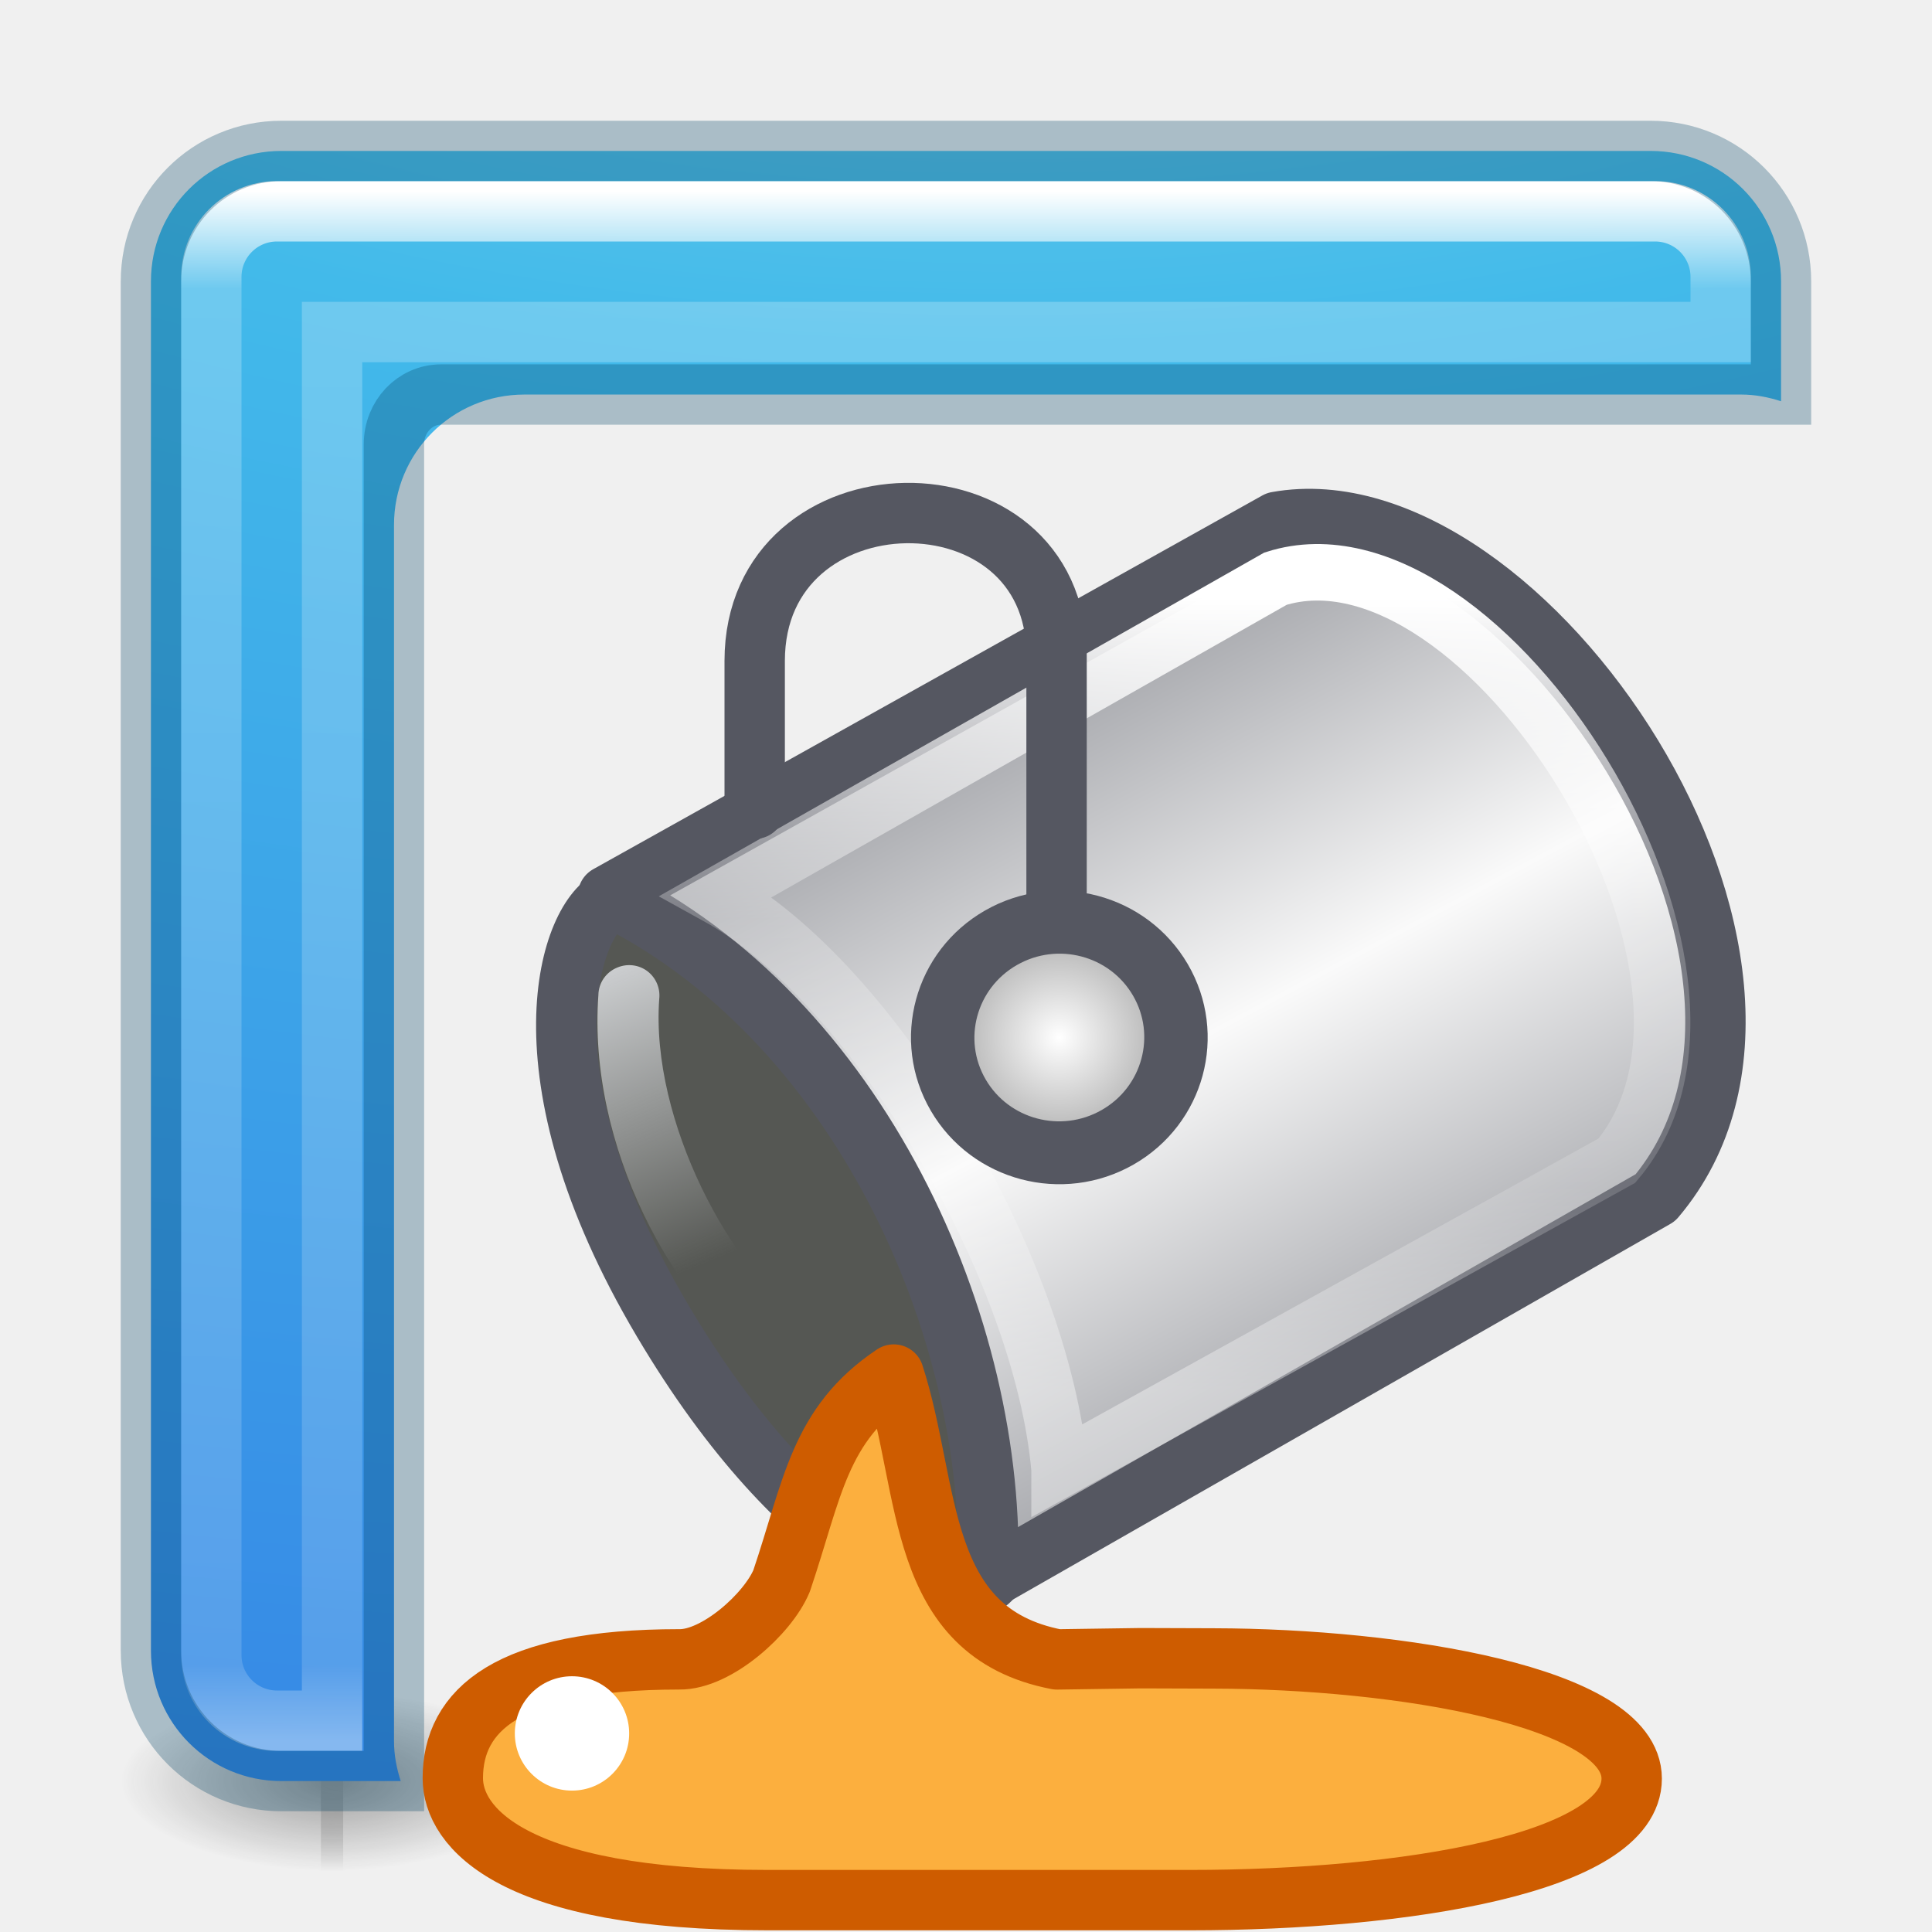
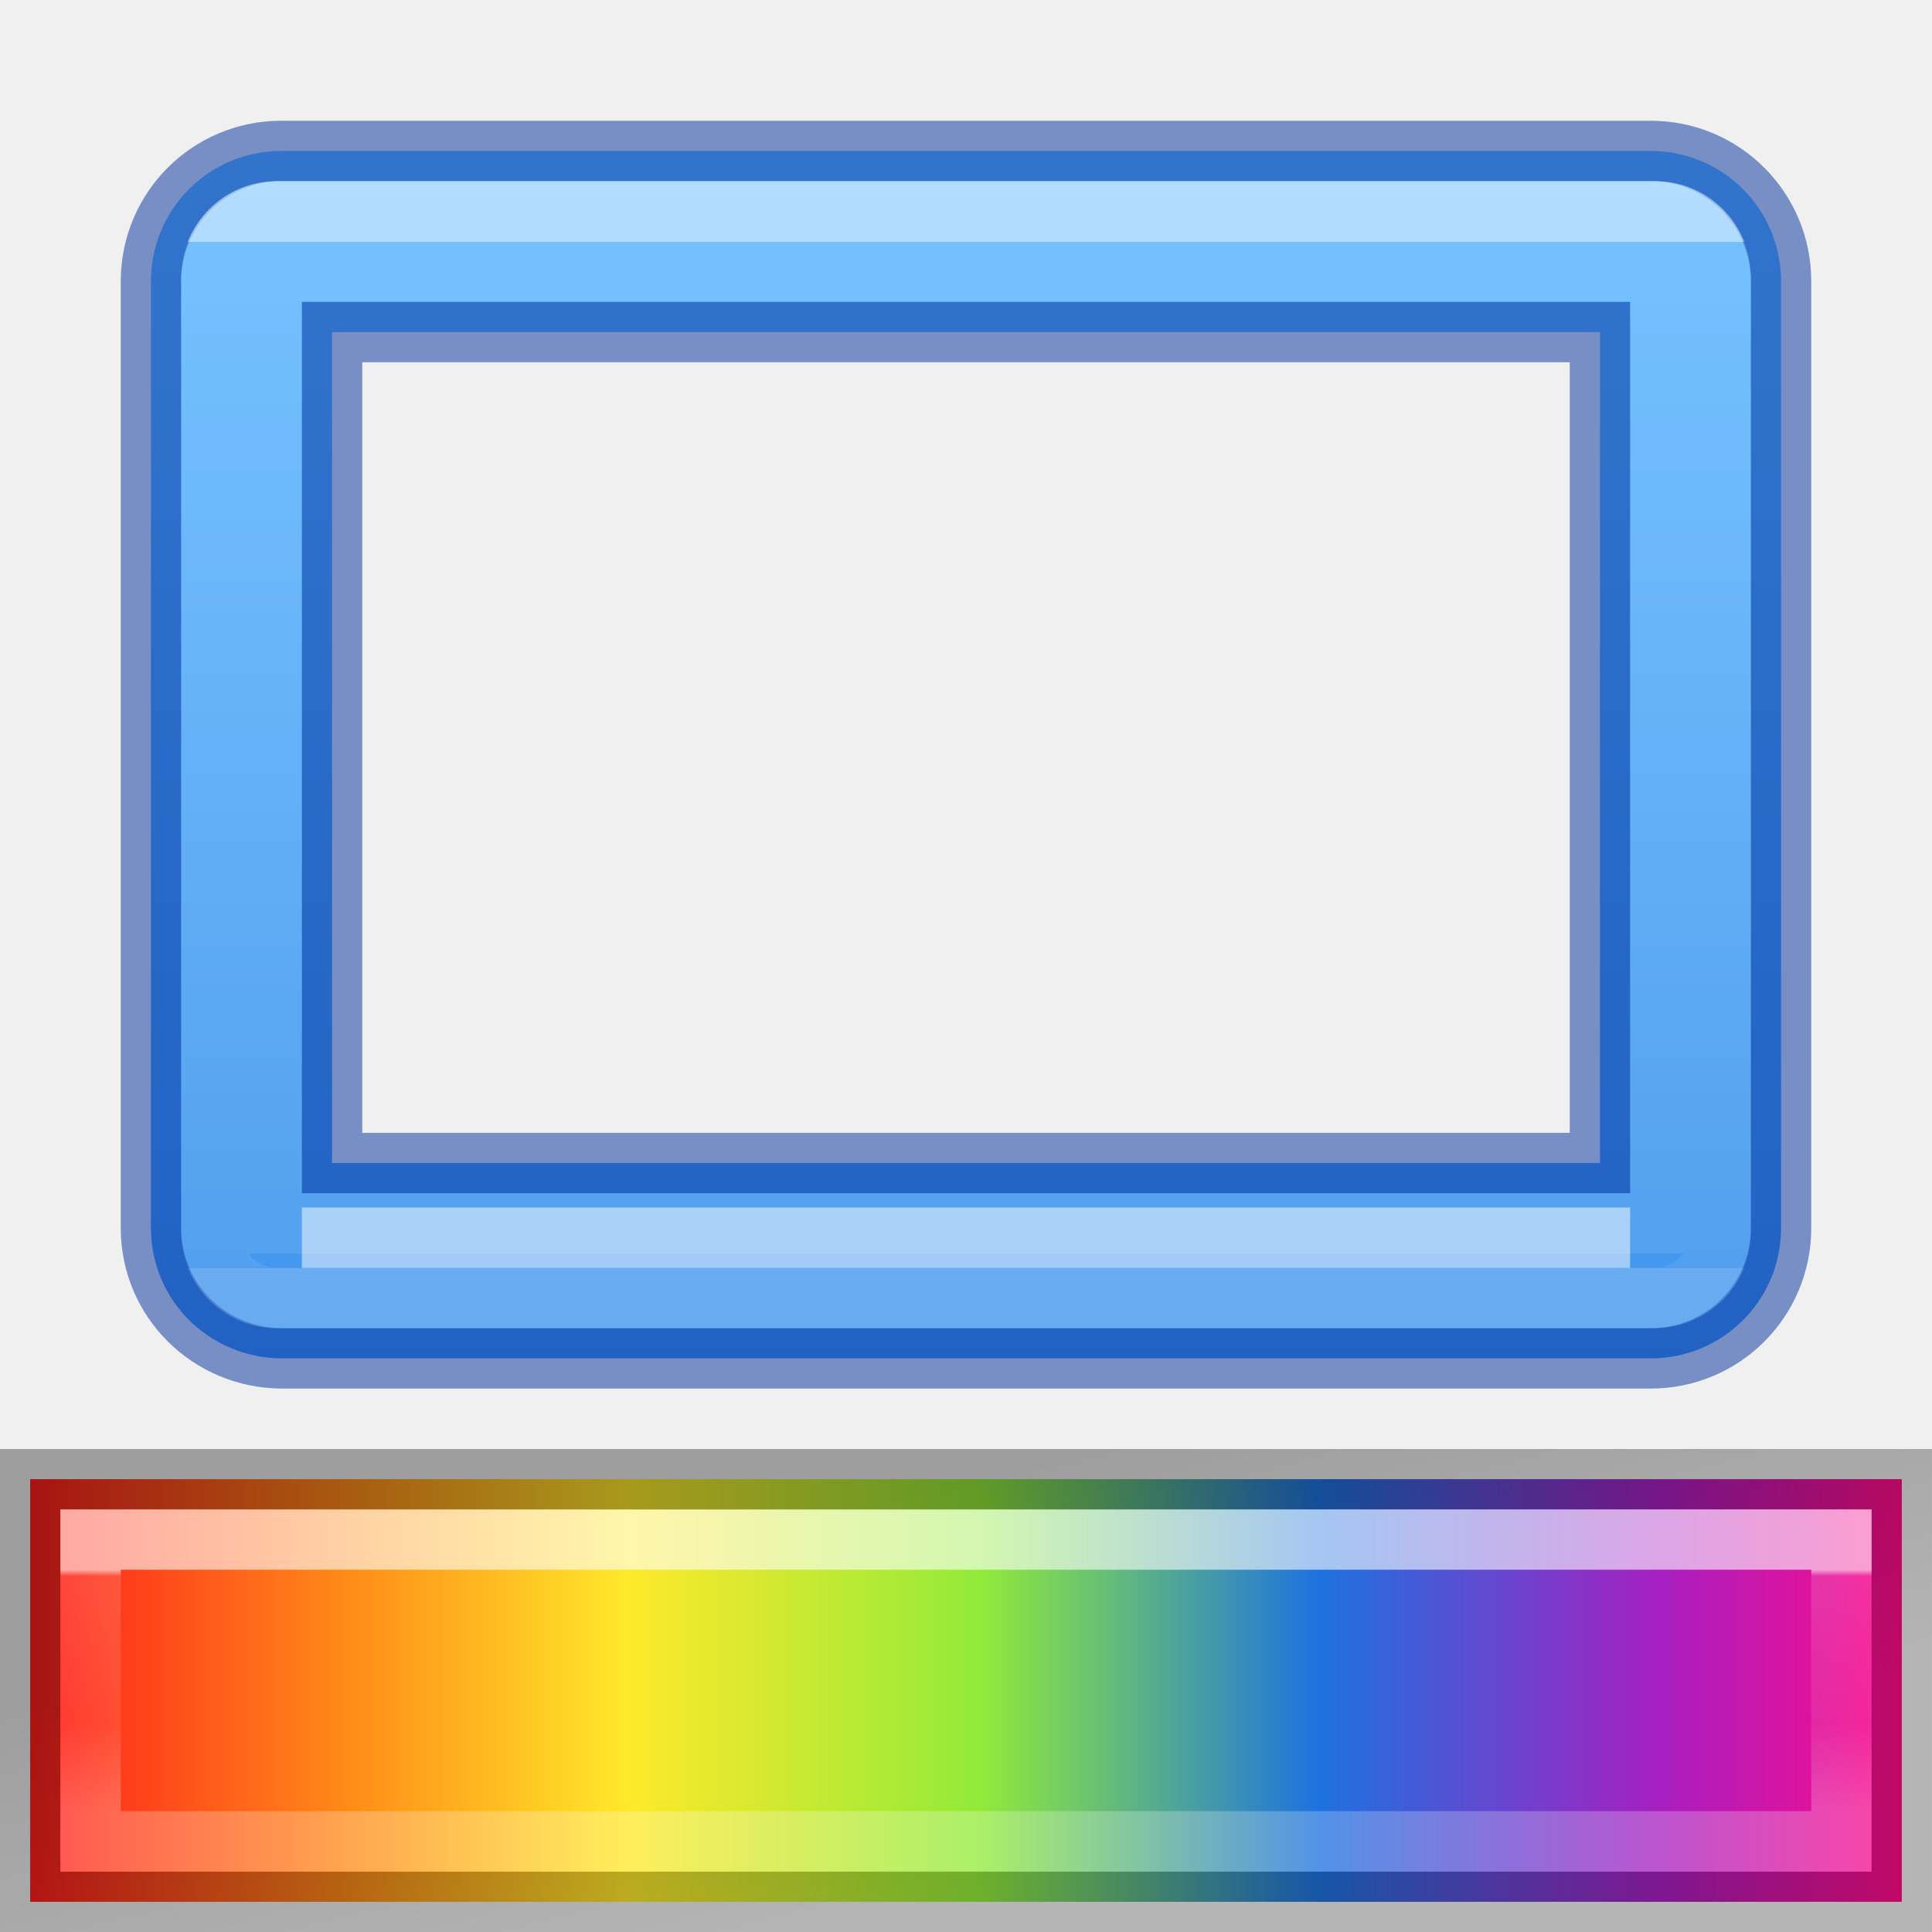
- <svg xmlns="http://www.w3.org/2000/svg" xmlns:xlink="http://www.w3.org/1999/xlink" height="32" width="32">
-   <radialGradient id="a" cx="7.85" cy="9.957" fx="7.32" gradientTransform="matrix(0 4.097505 -8.07228 0 96.9519 -38.31965)" gradientUnits="userSpaceOnUse" r="12.672">
-     <stop offset="0" stop-color="#90dbec" />
-     <stop offset=".262" stop-color="#42baea" />
-     <stop offset=".705" stop-color="#3689e6" />
-     <stop offset="1" stop-color="#2b63a0" />
-   </radialGradient>
-   <linearGradient id="b" gradientUnits="userSpaceOnUse" x1="16" x2="16" y1="3.162" y2="28.838">
+ <svg xmlns="http://www.w3.org/2000/svg" height="32" width="32">
+   <linearGradient id="a" gradientTransform="matrix(-1 0 0 1 32 0)" gradientUnits="userSpaceOnUse" x1="16" x2="16" y1="4" y2="21">
    <stop offset="0" stop-color="#fff" />
-     <stop offset=".063" stop-color="#fff" stop-opacity=".235" />
-     <stop offset=".951" stop-color="#fff" stop-opacity=".157" />
+     <stop offset="0" stop-color="#fff" stop-opacity=".235" />
+     <stop offset="1" stop-color="#fff" stop-opacity=".157" />
    <stop offset="1" stop-color="#fff" stop-opacity=".392" />
  </linearGradient>
-   <linearGradient id="c" gradientTransform="matrix(-.22263 -.3738 .38562 -.21582 26.904 62.125)" gradientUnits="userSpaceOnUse" spreadMethod="reflect" x1="80.82" x2="104.747" y1="27.165" y2="27.652">
-     <stop offset="0" stop-color="#abacae" />
-     <stop offset=".111" stop-color="#7e8087" />
-     <stop offset="1" stop-color="#fafafa" />
+   <linearGradient id="b" gradientUnits="userSpaceOnUse" x1="15" x2="15" y1="3" y2="29">
+     <stop offset="0" stop-color="#64baff" />
+     <stop offset="1" stop-color="#3689e6" />
  </linearGradient>
-   <linearGradient id="d" gradientUnits="userSpaceOnUse" x1="16.016" x2="16.016" y1="9.894" y2="23.044">
+   <linearGradient id="c" gradientTransform="matrix(.9292801 0 0 1.311484 3.136747 11.43145)" gradientUnits="userSpaceOnUse" x1="3.5" x2="28.5" y1="6" y2="6">
+     <stop offset="0" stop-color="#ff1d1d" />
+     <stop offset=".168" stop-color="#ff8a18" />
+     <stop offset=".319" stop-color="#ffe92a" />
+     <stop offset=".508" stop-color="#91ea3a" />
+     <stop offset=".689" stop-color="#1d72e0" />
+     <stop offset=".873" stop-color="#a91ec0" />
+     <stop offset="1" stop-color="#ff0b88" />
+   </linearGradient>
+   <linearGradient id="d" gradientTransform="matrix(.1976023 0 0 .210577 7.891559 288.0387)" gradientUnits="userSpaceOnUse" x1="-17.844" x2="-17.844" y1="35.017" y2="40.043">
    <stop offset="0" stop-color="#fff" />
-     <stop offset=".405" stop-color="#fff" stop-opacity=".235" />
-     <stop offset=".744" stop-color="#fff" stop-opacity=".157" />
+     <stop offset=".026" stop-color="#fff" stop-opacity=".235" />
+     <stop offset=".632" stop-color="#fff" stop-opacity=".157" />
    <stop offset="1" stop-color="#fff" stop-opacity=".392" />
  </linearGradient>
-   <radialGradient id="e" cx="24.66" cy="21.218" gradientTransform="matrix(.5070614 0 0 .5035692 -11.19633 9.964492)" gradientUnits="userSpaceOnUse" r="4.301">
-     <stop offset="0" stop-color="#fff" />
-     <stop offset="1" stop-color="#9d9d9d" />
-   </radialGradient>
-   <linearGradient id="f" gradientTransform="matrix(.9981188 -.06130985 .06130985 .9981188 -204.4236 -207.4775)" gradientUnits="userSpaceOnUse" x1="194.152" x2="195.835" y1="235.838" y2="240.809">
-     <stop offset="0" stop-color="#cfd1d3" />
-     <stop offset="1" stop-color="#cfd1d3" stop-opacity="0" />
+   <linearGradient id="e" gradientTransform="matrix(.5369158 0 0 .6092005 -8.189368 294.1454)" gradientUnits="userSpaceOnUse" x1="23.315" x2="23.916" y1="1.428" y2="4.251">
+     <stop offset="0" stop-opacity=".34" />
+     <stop offset="1" stop-opacity=".247" />
  </linearGradient>
-   <radialGradient id="g" cx="4.993" cy="43.5" gradientTransform="matrix(2.003784 0 0 1.4 -.511872 -17.4)" gradientUnits="userSpaceOnUse" r="2.5" xlink:href="#h" />
-   <linearGradient id="h">
-     <stop offset="0" stop-color="#181818" />
-     <stop offset="1" stop-color="#181818" stop-opacity="0" />
-   </linearGradient>
-   <radialGradient id="i" cx="4.993" cy="43.5" gradientTransform="matrix(2.003784 0 0 1.4 -20.01187 -104.4)" gradientUnits="userSpaceOnUse" r="2.5" xlink:href="#h" />
-   <g opacity=".4" transform="matrix(.7368421 0 0 .4285713 -1.68421 10.85715)">
-     <path d="m9.5 40h5v7h-5z" fill="url(#g)" />
-     <path d="m-10-47h5v7h-5z" fill="url(#i)" transform="scale(-1)" />
-   </g>
-   <path d="m4.66 2.5c-1.197 0-2.16.964-2.16 2.16v22.68c0 1.197.964 2.16 2.16 2.16h1.977c-.067-.209-.111-.428-.111-.66v-20.145c0-1.197.964-2.16 2.16-2.16h20.154c.232 0 .451.044.66.111v-1.986c0-1.197-.964-2.16-2.16-2.16z" fill="url(#a)" />
-   <path d="m4.588 3.5c-.602 0-1.088.486-1.088 1.088v22.824c0 .602.486 1.088 1.088 1.088h.912v-23h23v-.912c0-.602-.486-1.088-1.088-1.088z" fill="none" stroke="url(#b)" />
-   <path d="m4.66 2.5c-1.197 0-2.16.964-2.16 2.16v22.68c0 1.197.964 2.16 2.16 2.16h1.865v-22.143c0-.455.347-.822.779-.822h22.195v-1.875c0-1.197-.964-2.16-2.16-2.16z" fill="none" opacity=".4" stroke="#004264" stroke-opacity=".725" />
-   <g transform="translate(6)">
-     <path d="m4.142 14.886c-.688.276-1.625 2.844.838 6.998 2.325 3.922 4.707 4.733 5.342 4.344.607-.372.85-3.12-1.31-6.515-1.752-2.75-4.182-5.103-4.872-4.827z" fill="#555753" stroke="#555761" />
-     <path d="m10.362 26.155 11.056-6.317c3.26-3.85-2.19-11.928-6.266-11.195l-11.082 6.19c4.117 2.005 6.457 7.13 6.292 11.322z" fill="url(#c)" fill-rule="evenodd" stroke="#555761" stroke-linejoin="round" />
-     <path d="m11.55 24.335 9.23-5.11c2.627-3.118-2.227-10.73-5.654-9.64l-9.256 5.255c2.606 1.436 5.383 6.137 5.68 9.493z" fill="none" stroke="url(#d)" stroke-width=".936" />
-     <path d="m11.5 15.197v-4.347c0-3.185-5-3.12-5 .098v2.448" fill="none" stroke="#555761" stroke-linecap="round" />
-     <ellipse cx="1.308" cy="20.649" fill="url(#e)" fill-rule="evenodd" rx="1.927" ry="1.914" stroke="#555761" stroke-linecap="round" stroke-width="1.046" transform="matrix(.8683976 -.4958686 .5041408 .8636215 0 0)" />
-     <path d="m5.25 27.484c-2.854 0-3.75.85-3.75 1.968 0 .808.972 2.02 5.216 2.02h6.99c3.58 0 7.32-.614 7.32-2.013 0-1.353-3.843-1.984-6.925-1.99l-1.208-.004-1.385.02c-2.352-.452-2.088-2.816-2.705-4.718-1.24.83-1.342 1.894-1.857 3.417-.228.548-1.08 1.31-1.696 1.3z" fill="#fcaf3e" fill-rule="evenodd" stroke="#ce5c00" stroke-linejoin="round" />
-     <path d="m4.228 16.024c-.19.075-.314.255-.317.458-.177 2.477 1.216 5.12 2.89 6.272.227.16.54.105.698-.12.16-.227.105-.54-.12-.698-1.266-.87-2.606-3.374-2.46-5.39.02-.177-.054-.352-.196-.46-.142-.107-.33-.13-.495-.062z" fill="url(#f)" />
-     <circle cx="-28.711" cy="3.474" fill="#fff" r=".947" transform="rotate(-90)" />
+   <path d="m4.66 2.5c-1.197 0-2.16.964-2.16 2.16v13.693 1.986c0 1.197.964 2.15 2.16 2.16h1.977 20.703c1.197 0 2.16-.964 2.16-2.16v-13.693-1.986c0-1.197-.964-2.16-2.16-2.16h-1.977zm.84 3h21v13.763h-21z" fill="url(#b)" stroke="#002e99" stroke-opacity=".502" />
+   <path d="m4.588 21.5c-.602 0-1.088-.486-1.088-1.088v-14.912-.912c0-.602.486-1.088 1.088-1.088h.912 21.912c.602 0 1.088.486 1.088 1.088v14.912.912c0 .602-.486 1.077-1.088 1.088h-.912zm-.088-1.237h23v-15.763h-23z" fill="none" opacity=".5" stroke="url(#a)" />
+   <path d="m5 20.5h22" fill="none" opacity=".5" stroke="#fff" />
+   <g transform="matrix(1.334366 0 0 1.334366 -8.025569 1.371237)">
+     <path d="m6.389 17.333v5.246h23.232v-5.246z" fill="url(#c)" />
+     <g fill="none" stroke-linecap="square" stroke-width=".265" transform="matrix(2.832451 0 0 2.832451 6.014518 -818.2842)">
+       <path d="m.397 295.28h7.673v1.323h-7.673z" opacity=".6" stroke="url(#d)" />
+       <path d="m.132 295.016h8.202v1.852h-8.202z" stroke="url(#e)" />
+     </g>
  </g>
</svg>
